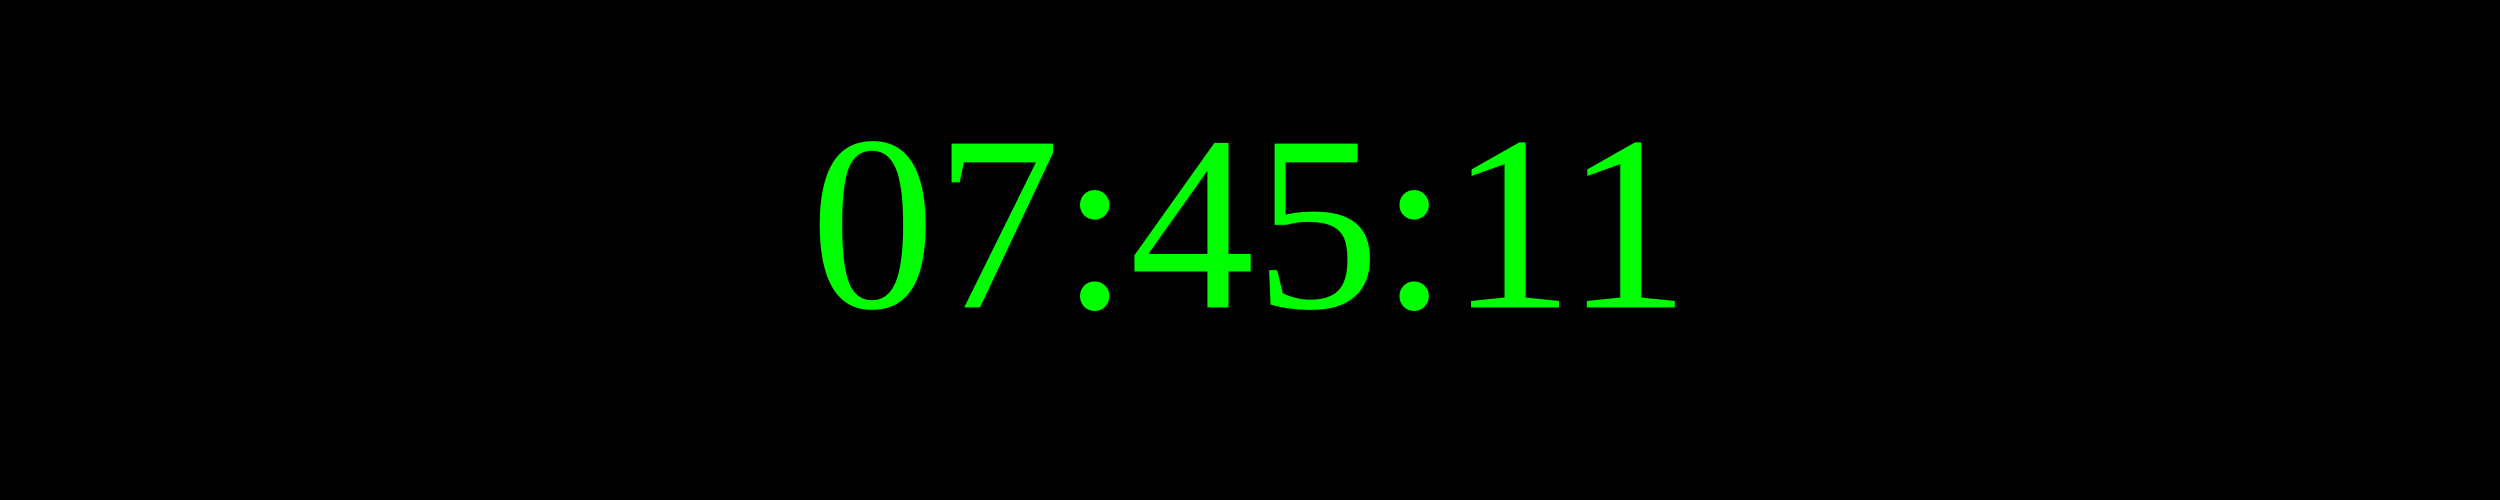
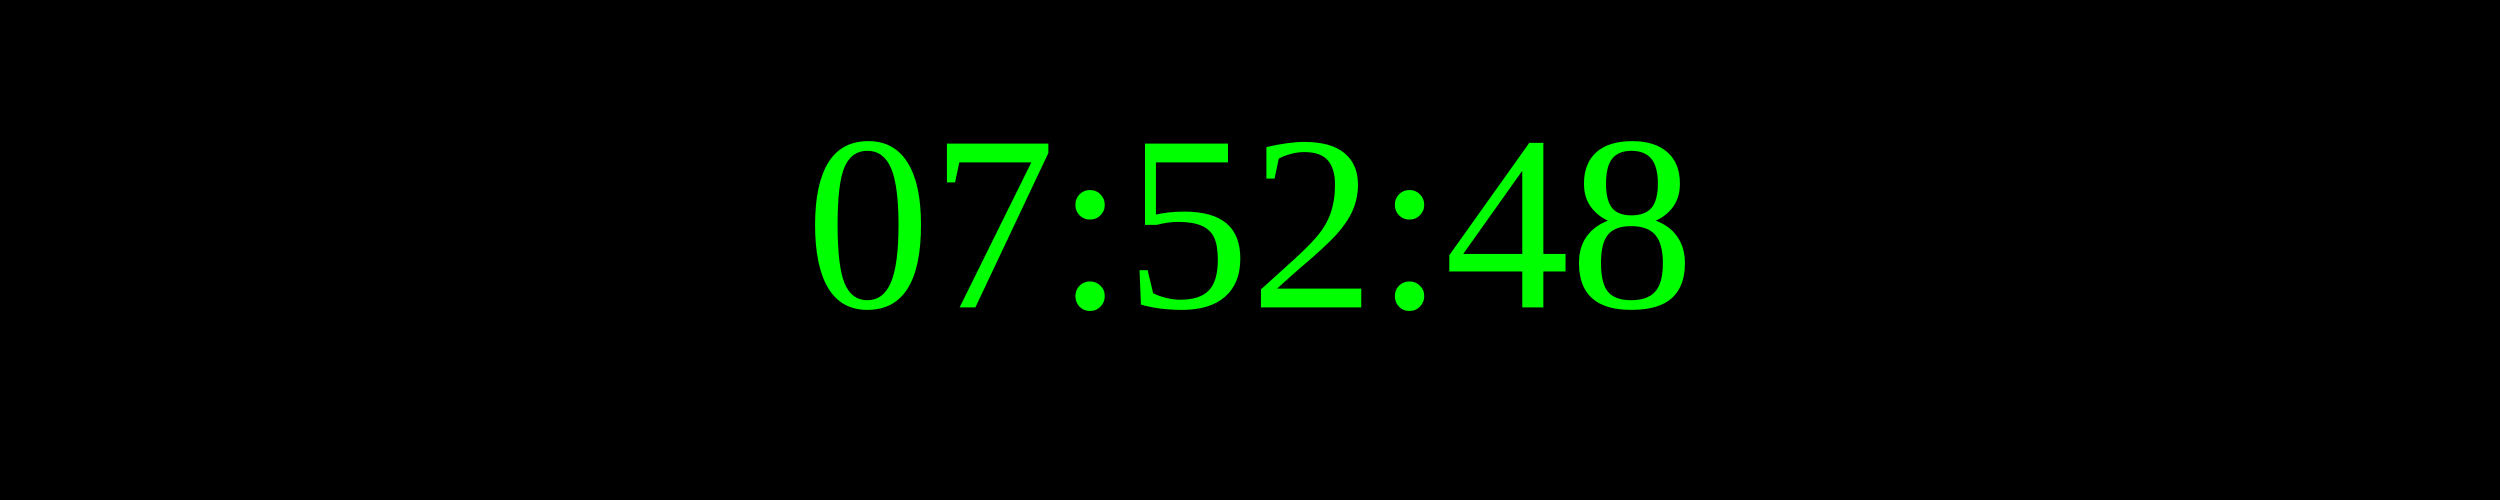
<svg xmlns="http://www.w3.org/2000/svg" width="250" height="50">
  <rect width="100%" height="100%" fill="black" />
  <text x="50%" y="50%" font-size="25" fill="lime" text-anchor="middle" dominant-baseline="middle">
- 07:45:11
+ 07:52:48
</text>
</svg>
